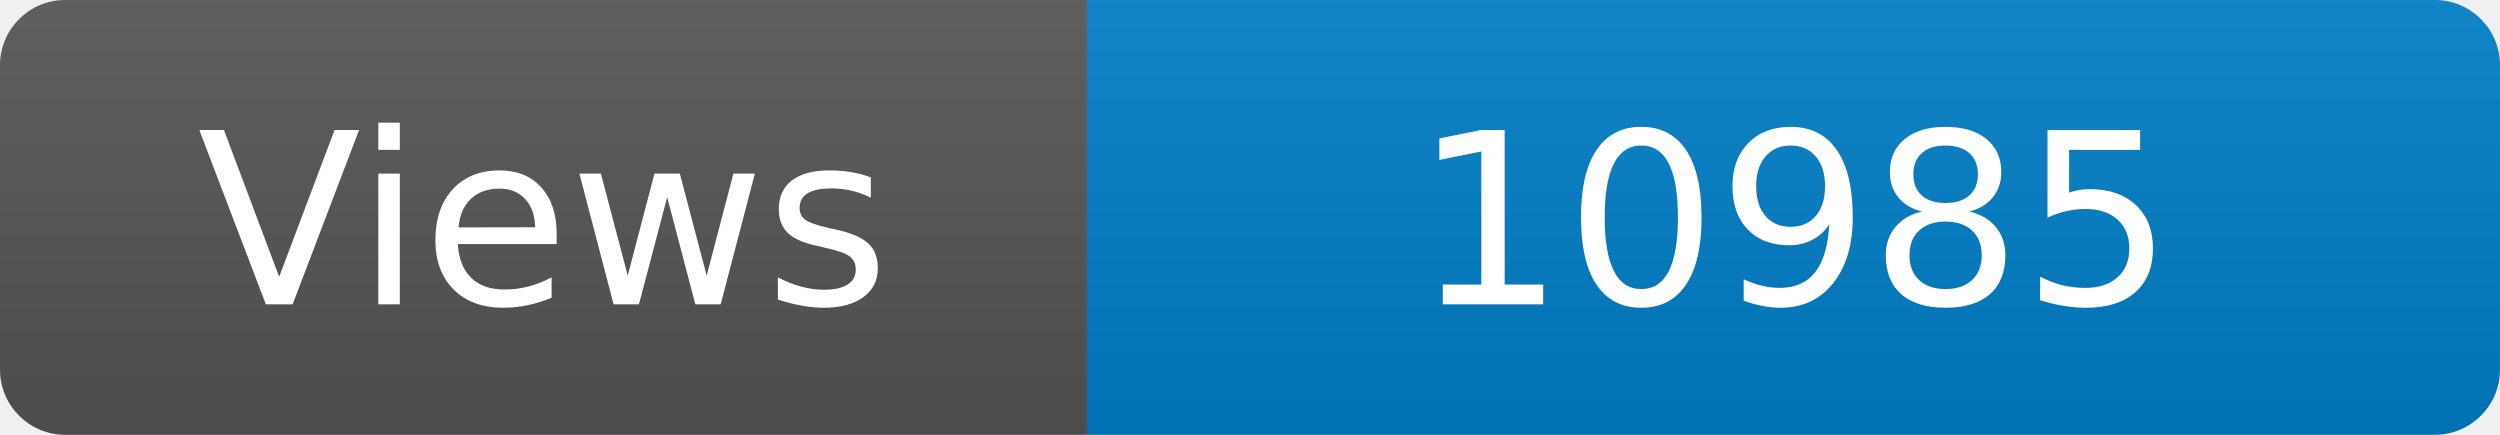
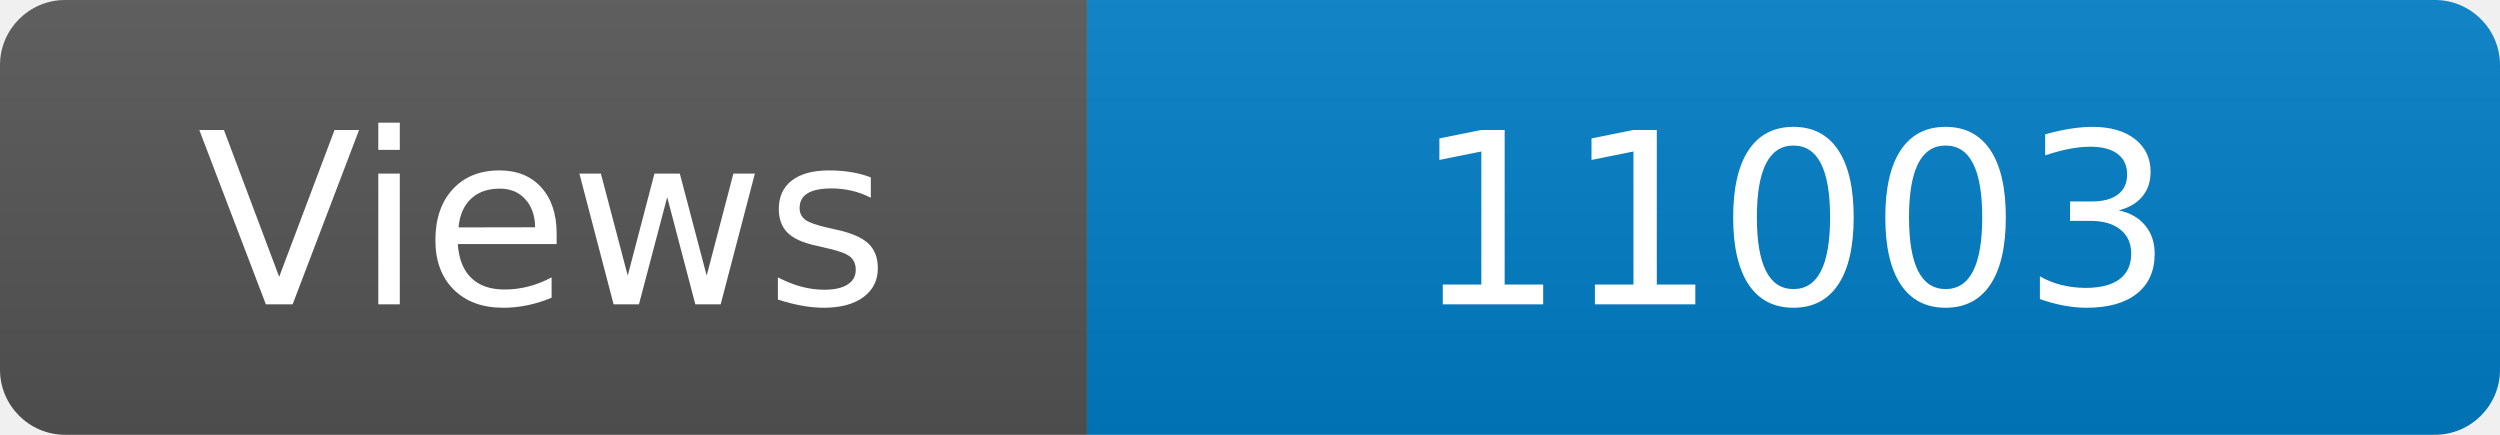
<svg xmlns="http://www.w3.org/2000/svg" width="115" height="20" role="img" aria-label="Maintained?: yes">
  <linearGradient id="s" x2="0" y2="100%">
    <stop offset="0" stop-color="#bbb" stop-opacity=".1" />
    <stop offset="1" stop-opacity=".1" />
  </linearGradient>
  <clipPath id="r">
    <rect width="115" height="20" rx="3" fill="#fff" />
  </clipPath>
  <g clip-path="url(#r)">
    <rect width="50" height="20" fill="#555" />
    <rect x="50" width="160" height="20" fill="#007ec6" />
    <rect width="115" height="20" fill="url(#s)" />
  </g>
  <g fill="#fff" text-anchor="middle" font-family="Verdana,Geneva,DejaVu Sans,sans-serif" font-size="110">
    <text x="250" y="140" transform="scale(.1)" fill="#fff">Views</text>
-     <text x="825" y="140" transform="scale(.1)" fill="#fff">10985</text>
+     <text x="825" y="140" transform="scale(.1)" fill="#fff">11003</text>
  </g>
</svg>
